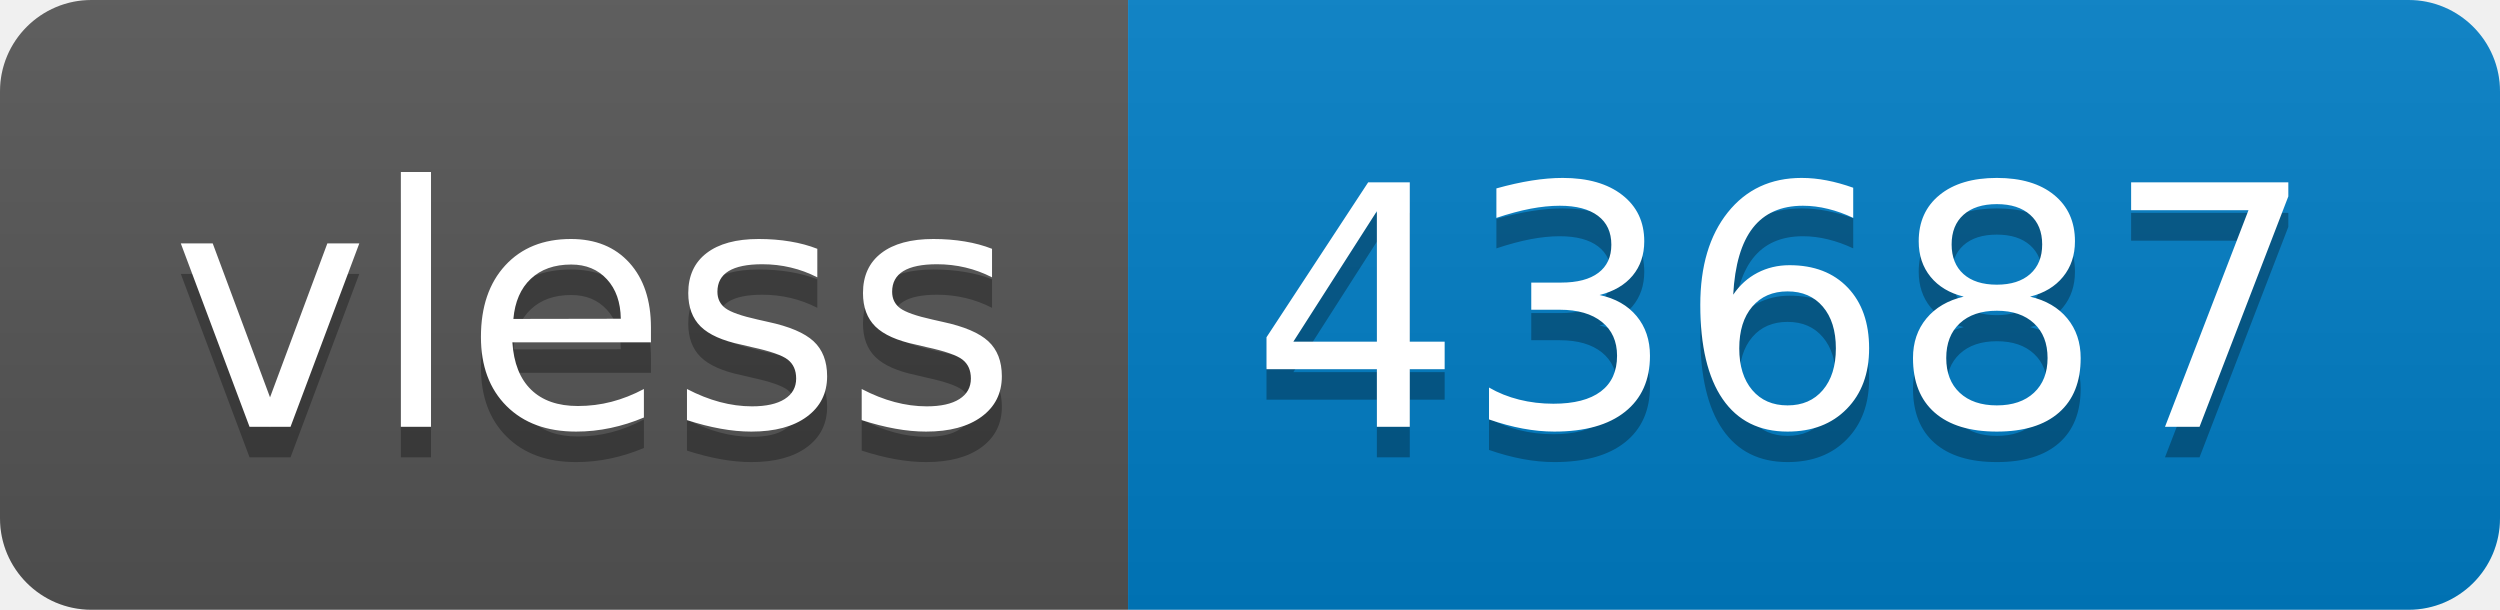
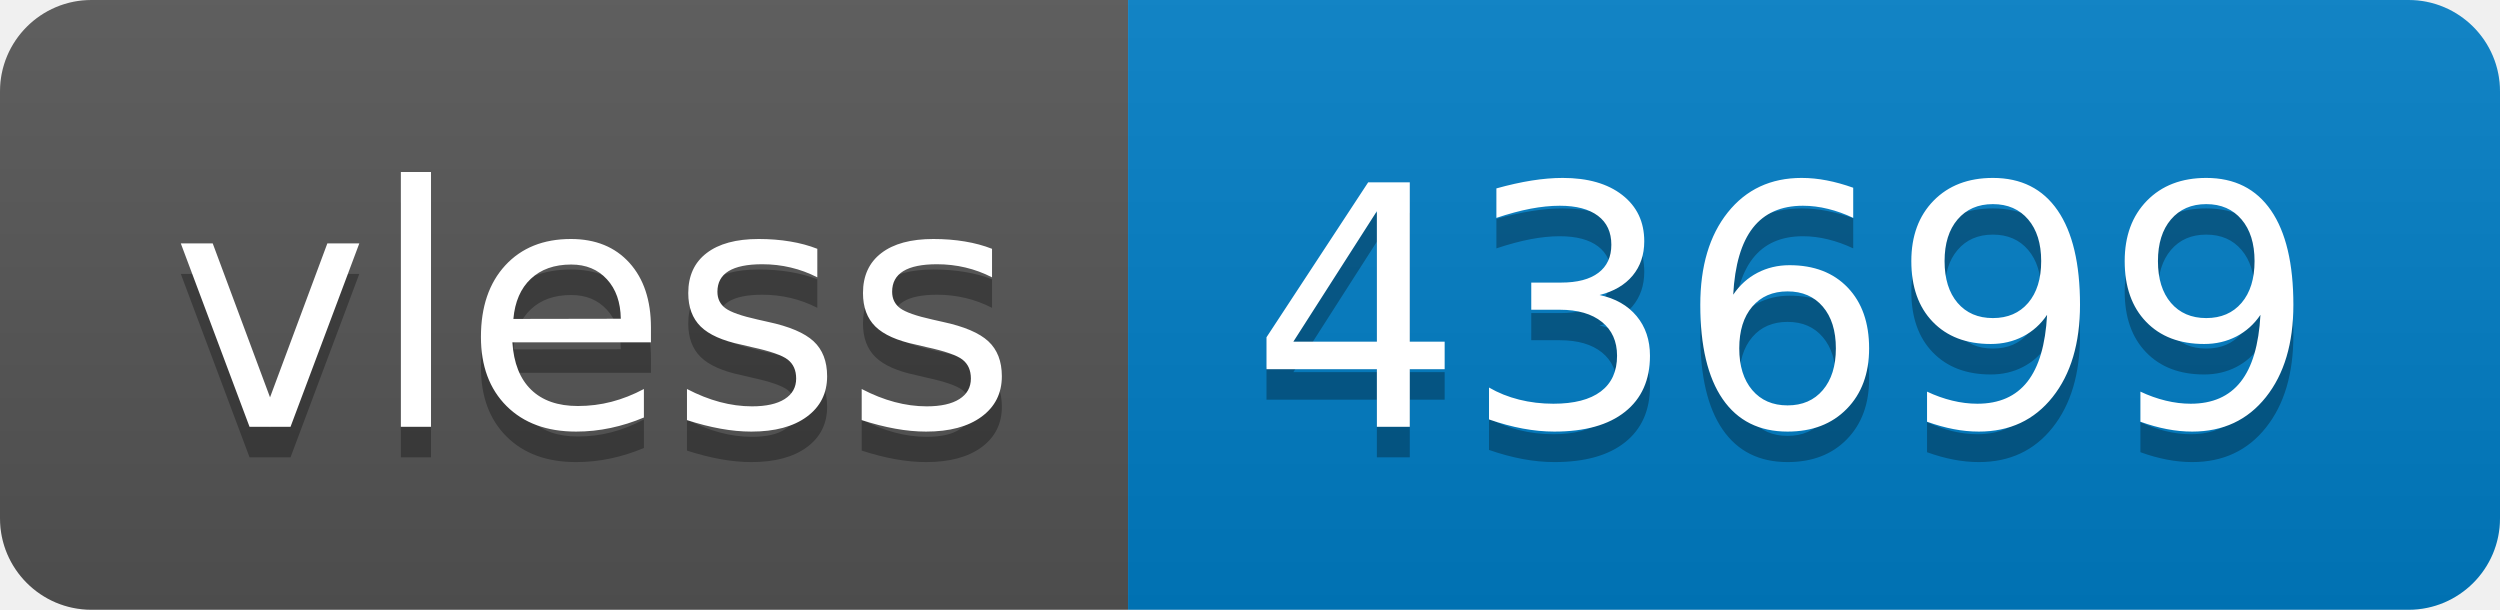
- <svg xmlns="http://www.w3.org/2000/svg" width="82" height="20" role="img" aria-label="vless: 43687">
+ <svg xmlns="http://www.w3.org/2000/svg" width="82" height="20" role="img" aria-label="vless: 43699">
  <linearGradient id="s" x2="0" y2="100%">
    <stop offset="0" stop-color="#bbb" stop-opacity=".1" />
    <stop offset="1" stop-opacity=".1" />
  </linearGradient>
  <clipPath id="r">
    <rect width="82" height="20" rx="3" fill="#fff" />
  </clipPath>
  <g clip-path="url(#r)">
    <rect width="37" height="20" fill="#555" />
    <rect x="37" width="45" height="20" fill="#007ec6" />
    <rect width="82" height="20" fill="url(#s)" />
  </g>
  <g fill="#fff" text-anchor="middle" font-family="Verdana,Geneva,DejaVu Sans,sans-serif" text-rendering="geometricPrecision" font-size="110">
    <text aria-hidden="true" x="195" y="150" fill="#010101" fill-opacity=".3" transform="scale(.1)" textLength="270">vless</text>
    <text x="195" y="140" transform="scale(.1)" fill="#fff" textLength="270">vless</text>
-     <text aria-hidden="true" x="585" y="150" fill="#010101" fill-opacity=".3" transform="scale(.1)" textLength="350">43687</text>
-     <text x="585" y="140" transform="scale(.1)" fill="#fff" textLength="350">43687</text>
+     <text aria-hidden="true" x="585" y="150" fill="#010101" fill-opacity=".3" transform="scale(.1)" textLength="350">43699</text>
+     <text x="585" y="140" transform="scale(.1)" fill="#fff" textLength="350">43699</text>
  </g>
</svg>
